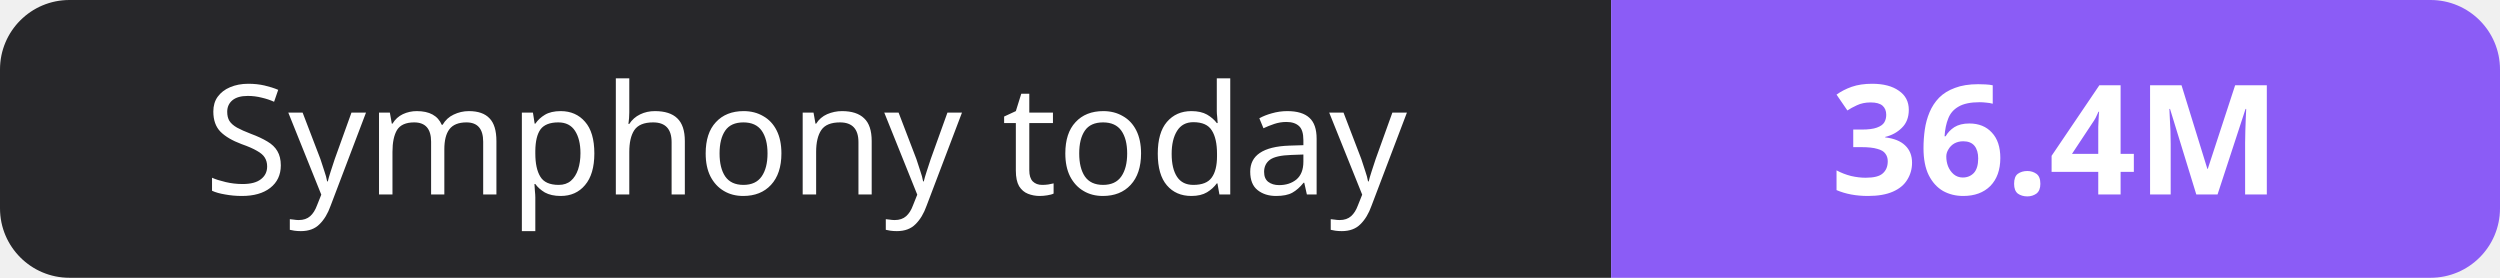
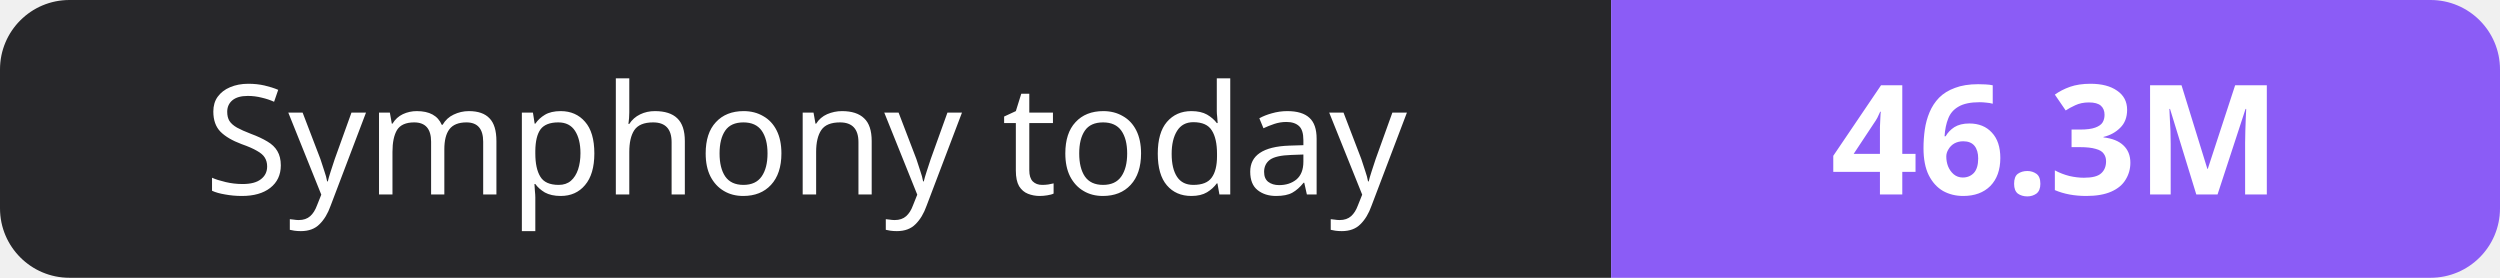
- <svg xmlns="http://www.w3.org/2000/svg" width="180" height="20" role="img" aria-label="Symphony today: 36.4M">
+ <svg xmlns="http://www.w3.org/2000/svg" width="180" height="20" role="img" aria-label="Symphony today: 46.3M">
  <clipPath id="r">
    <rect width="180" height="20" rx="5" fill="#fff" />
  </clipPath>
  <g clip-path="url(#r)">
    <rect width="116" height="20" fill="#27272a" />
    <rect x="116" width="64" height="20" fill="#8b5cf6" />
  </g>
  <g fill="#fff" text-anchor="middle" font-family="Verdana,Geneva,sans-serif" font-size="11">
    <text x="58.0" y="14">Symphony today</text>
-     <text x="148.0" y="14" font-weight="700">36.4M</text>
+     <text x="148.0" y="14" font-weight="700">46.3M</text>
  </g>
</svg>
